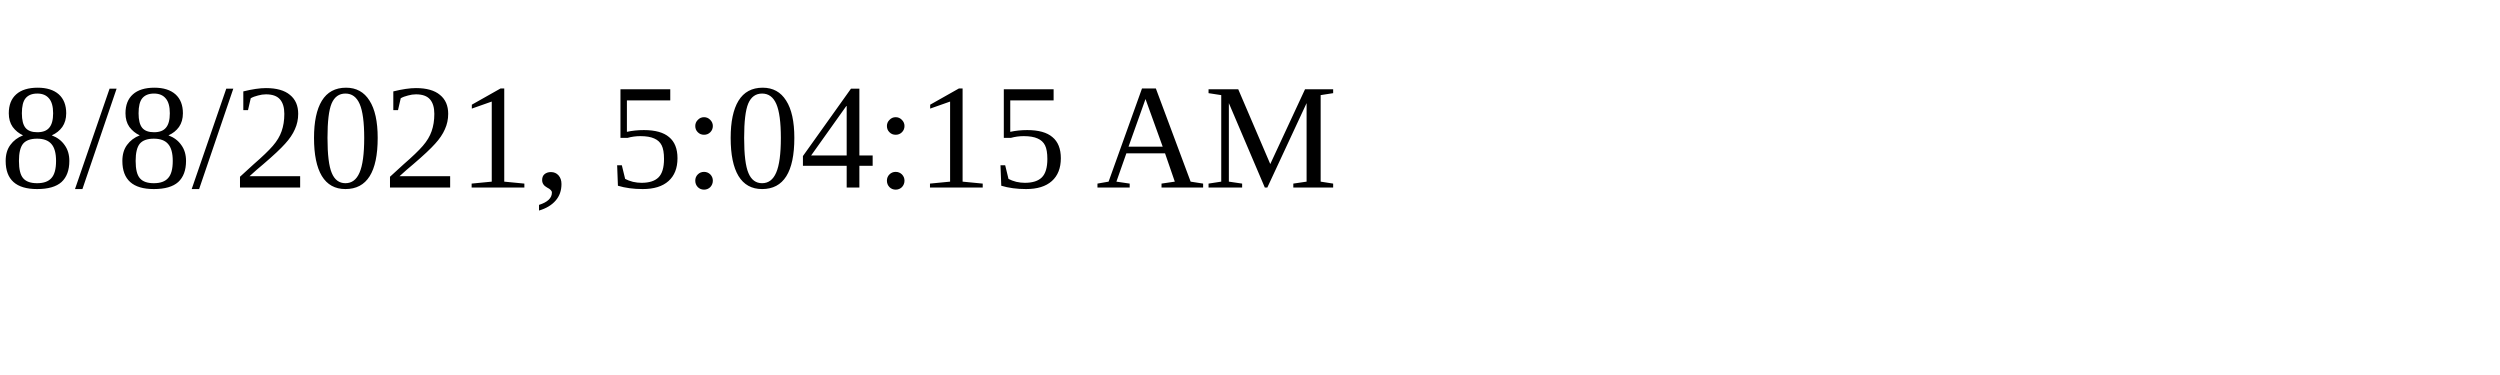
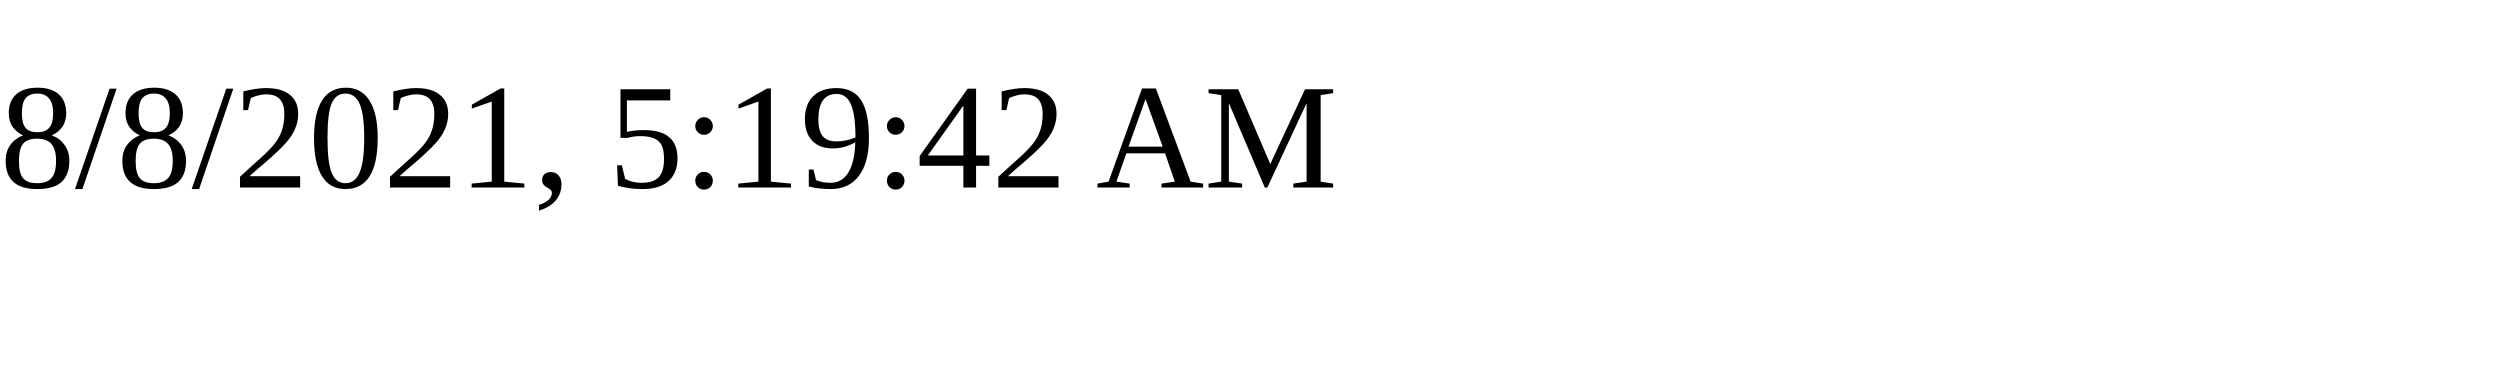
<svg xmlns="http://www.w3.org/2000/svg" height="30" width="200">
-   <text x="0" y="15">8/8/2021, 5:04:15 AM</text>
+   <text x="0" y="15">8/8/2021, 5:19:42 AM</text>
</svg>
